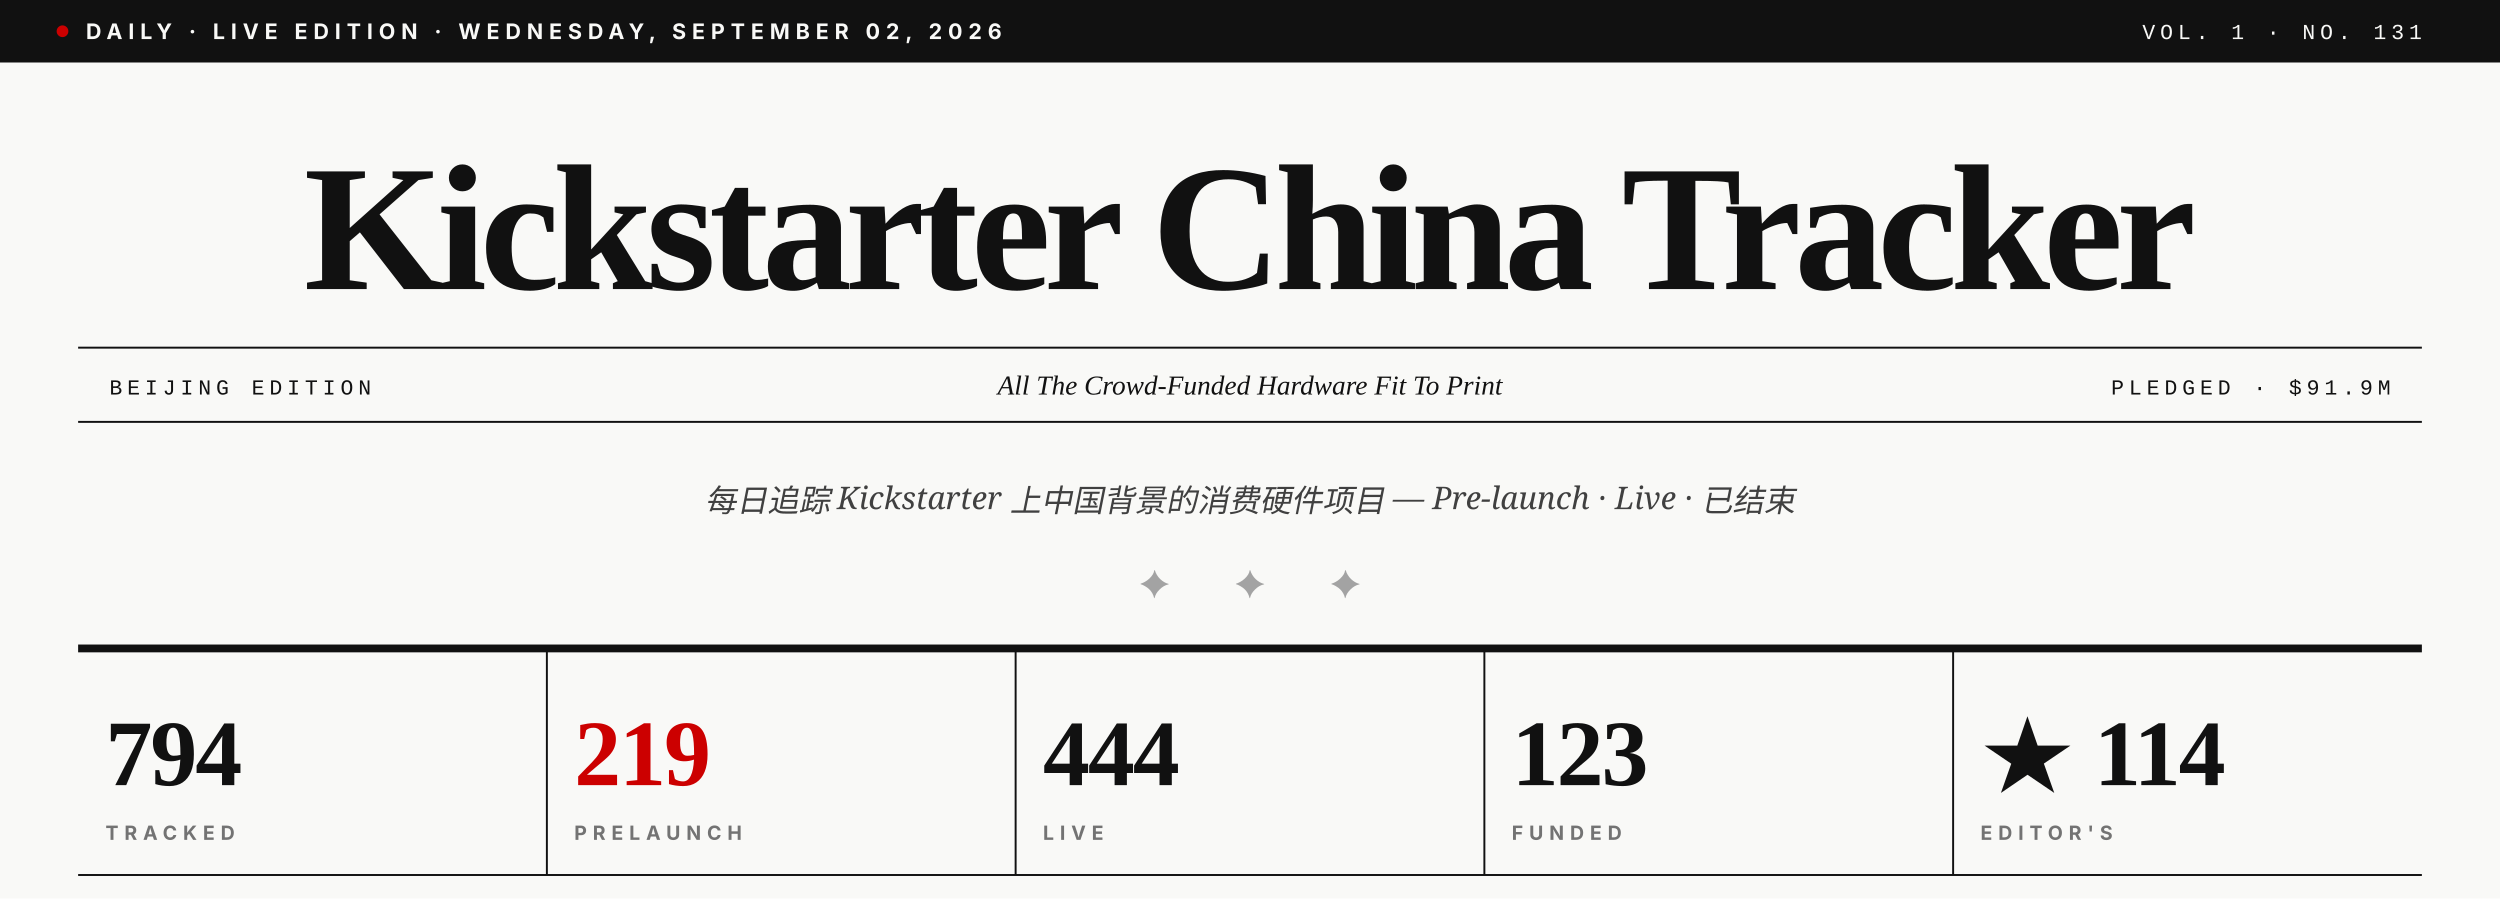
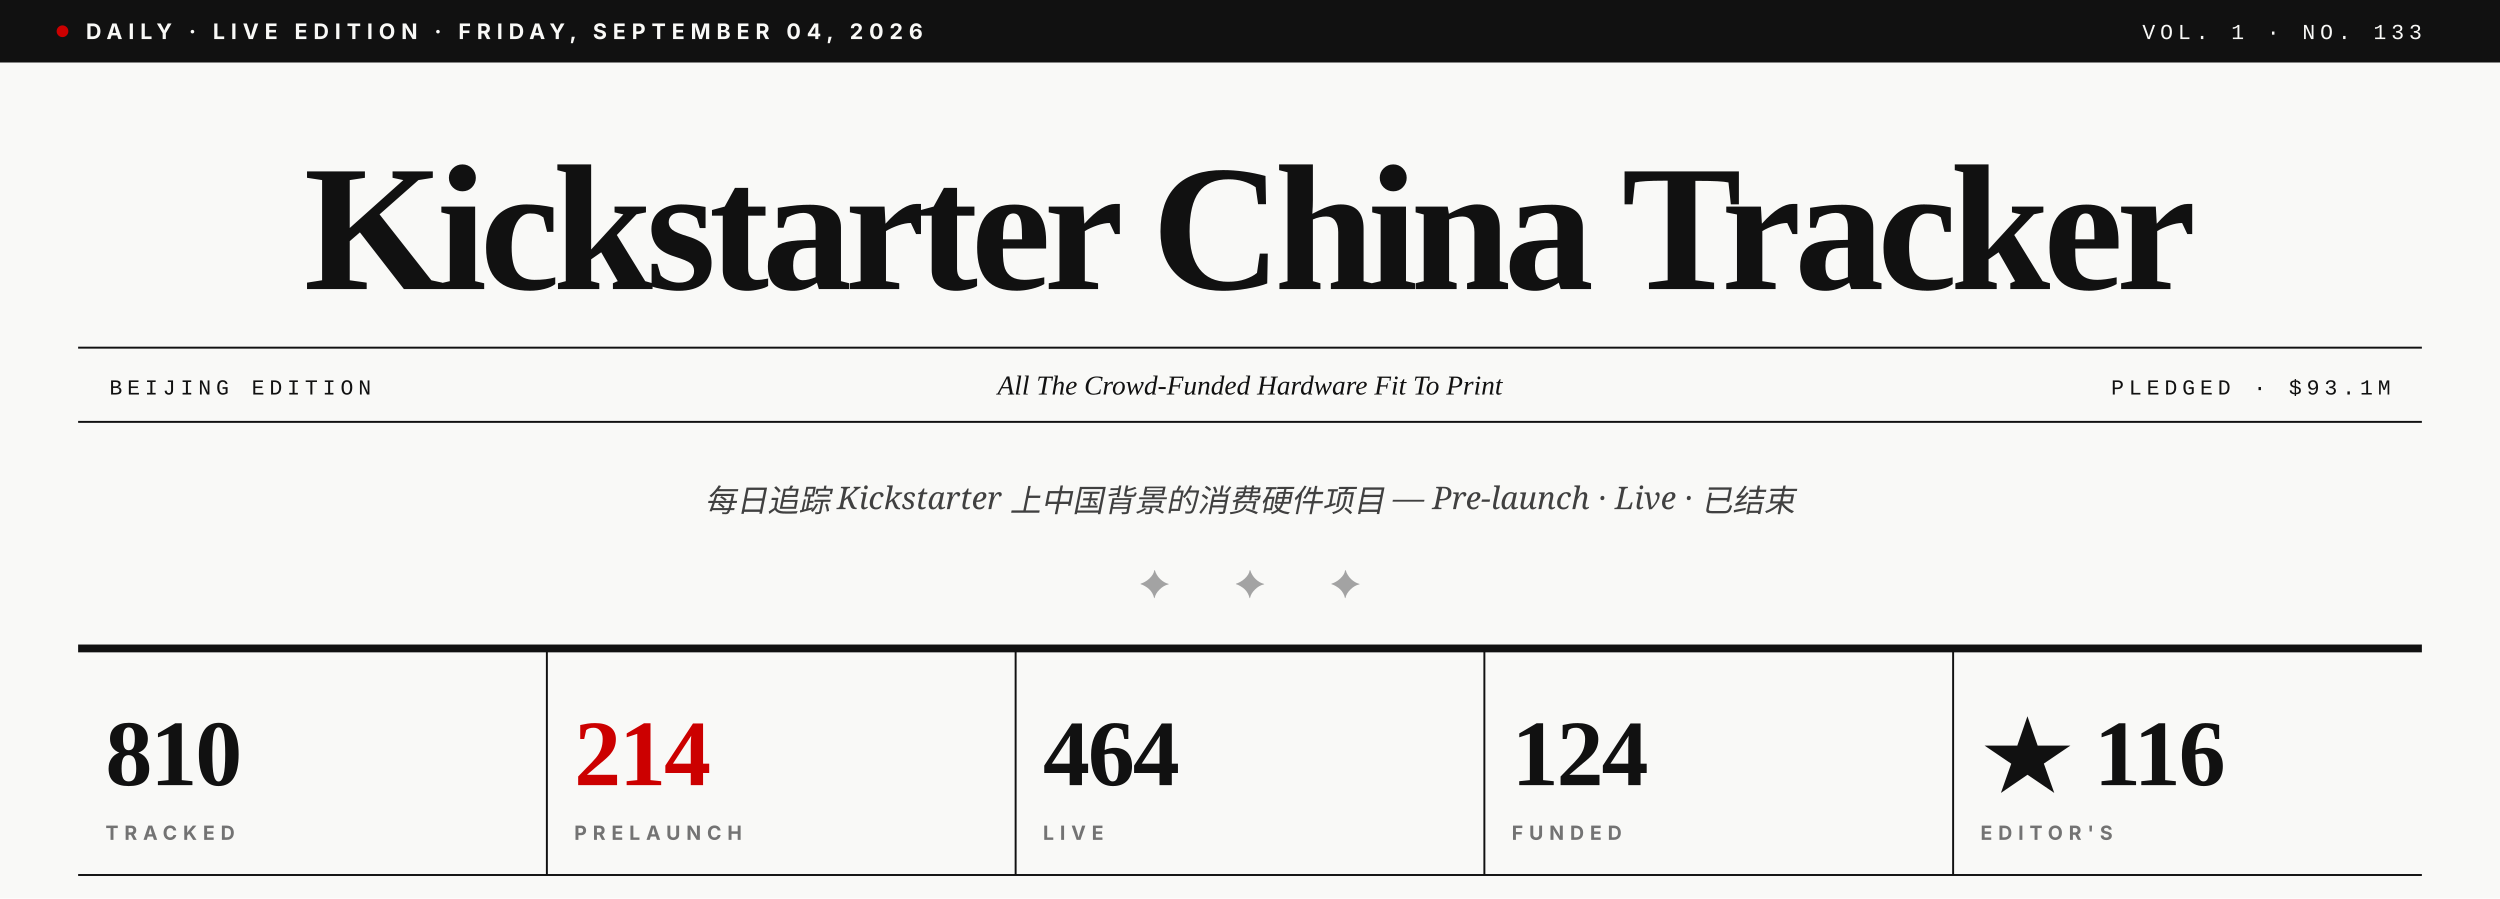
- <svg xmlns="http://www.w3.org/2000/svg" viewBox="0 0 1280 460" role="img" aria-label="Kickstarter China Tracker · Vol. 1 · No. 131">
+ <svg xmlns="http://www.w3.org/2000/svg" viewBox="0 0 1280 460" role="img" aria-label="Kickstarter China Tracker · Vol. 1 · No. 133">
  <rect width="1280" height="460" fill="#F9F9F7" />
  <rect x="0" y="0" width="1280" height="32" fill="#111111" />
  <circle cx="32" cy="16" r="3" fill="#CC0000" />
-   <text x="44" y="20" font-family="Inter, Helvetica, sans-serif" font-size="11" font-weight="700" fill="#F9F9F7" letter-spacing="3">DAILY · LIVE EDITION · WEDNESDAY, SEPTEMBER 02, 2026</text>
-   <text x="1240" y="20" text-anchor="end" font-family="JetBrains Mono, Courier New, monospace" font-size="11" font-weight="500" fill="#F9F9F7" letter-spacing="2.5">VOL. 1 · NO. 131</text>
+   <text x="44" y="20" font-family="Inter, Helvetica, sans-serif" font-size="11" font-weight="700" fill="#F9F9F7" letter-spacing="3">DAILY · LIVE EDITION · FRIDAY, SEPTEMBER 04, 2026</text>
+   <text x="1240" y="20" text-anchor="end" font-family="JetBrains Mono, Courier New, monospace" font-size="11" font-weight="500" fill="#F9F9F7" letter-spacing="2.5">VOL. 1 · NO. 133</text>
  <text x="640" y="148" text-anchor="middle" font-family="Playfair Display, Times New Roman, serif" font-size="92" font-weight="900" fill="#111111" letter-spacing="-3.5">Kickstarter China Tracker</text>
  <line x1="40" y1="178" x2="1240" y2="178" stroke="#111111" stroke-width="1" />
  <line x1="40" y1="216" x2="1240" y2="216" stroke="#111111" stroke-width="1" />
  <text x="56" y="202" font-family="JetBrains Mono, Courier New, monospace" font-size="11" font-weight="500" fill="#111111" letter-spacing="2.5">BEIJING EDITION</text>
  <text x="640" y="202" text-anchor="middle" font-family="Playfair Display, Times New Roman, serif" font-size="14" font-style="italic" fill="#111111">All The Crowd-Funded Hardware Fit To Print</text>
-   <text x="1224" y="202" text-anchor="end" font-family="JetBrains Mono, Courier New, monospace" font-size="11" font-weight="500" fill="#111111" letter-spacing="2.5">PLEDGED · $91.9M</text>
+   <text x="1224" y="202" text-anchor="end" font-family="JetBrains Mono, Courier New, monospace" font-size="11" font-weight="500" fill="#111111" letter-spacing="2.5">PLEDGED · $93.1M</text>
  <text x="640" y="262" text-anchor="middle" font-family="Lora, Georgia, serif" font-size="16" font-style="italic" fill="#404040">每日追踪 Kickstarter 上中国背景的消费硬件项目 — Pre-launch · Live · 已结束</text>
  <text x="640" y="306" text-anchor="middle" font-family="Playfair Display, Times New Roman, serif" font-size="20" fill="#A3A3A3" letter-spacing="14">✦  ✦  ✦</text>
  <line x1="40" y1="332" x2="1240" y2="332" stroke="#111111" stroke-width="4" />
-   <text x="54" y="402" font-family="Playfair Display, Times New Roman, serif" font-size="48" font-weight="900" fill="#111111" letter-spacing="-1">794</text>
+   <text x="54" y="402" font-family="Playfair Display, Times New Roman, serif" font-size="48" font-weight="900" fill="#111111" letter-spacing="-1">810</text>
  <text x="54" y="430" font-family="Inter, Helvetica, sans-serif" font-size="10" font-weight="700" fill="#737373" letter-spacing="3">TRACKED</text>
  <line x1="280" y1="332" x2="280" y2="448" stroke="#111111" stroke-width="1" />
-   <text x="294" y="402" font-family="Playfair Display, Times New Roman, serif" font-size="48" font-weight="900" fill="#CC0000" letter-spacing="-1">219</text>
+   <text x="294" y="402" font-family="Playfair Display, Times New Roman, serif" font-size="48" font-weight="900" fill="#CC0000" letter-spacing="-1">214</text>
  <text x="294" y="430" font-family="Inter, Helvetica, sans-serif" font-size="10" font-weight="700" fill="#737373" letter-spacing="3">PRELAUNCH</text>
  <line x1="520" y1="332" x2="520" y2="448" stroke="#111111" stroke-width="1" />
-   <text x="534" y="402" font-family="Playfair Display, Times New Roman, serif" font-size="48" font-weight="900" fill="#111111" letter-spacing="-1">444</text>
+   <text x="534" y="402" font-family="Playfair Display, Times New Roman, serif" font-size="48" font-weight="900" fill="#111111" letter-spacing="-1">464</text>
  <text x="534" y="430" font-family="Inter, Helvetica, sans-serif" font-size="10" font-weight="700" fill="#737373" letter-spacing="3">LIVE</text>
  <line x1="760" y1="332" x2="760" y2="448" stroke="#111111" stroke-width="1" />
-   <text x="774" y="402" font-family="Playfair Display, Times New Roman, serif" font-size="48" font-weight="900" fill="#111111" letter-spacing="-1">123</text>
+   <text x="774" y="402" font-family="Playfair Display, Times New Roman, serif" font-size="48" font-weight="900" fill="#111111" letter-spacing="-1">124</text>
  <text x="774" y="430" font-family="Inter, Helvetica, sans-serif" font-size="10" font-weight="700" fill="#737373" letter-spacing="3">FUNDED</text>
  <line x1="1000" y1="332" x2="1000" y2="448" stroke="#111111" stroke-width="1" />
-   <text x="1014" y="402" font-family="Playfair Display, Times New Roman, serif" font-size="48" font-weight="900" fill="#111111" letter-spacing="-1">★ 114</text>
+   <text x="1014" y="402" font-family="Playfair Display, Times New Roman, serif" font-size="48" font-weight="900" fill="#111111" letter-spacing="-1">★ 116</text>
  <text x="1014" y="430" font-family="Inter, Helvetica, sans-serif" font-size="10" font-weight="700" fill="#737373" letter-spacing="3">EDITOR'S</text>
  <line x1="40" y1="448" x2="1240" y2="448" stroke="#111111" stroke-width="1" />
</svg>
